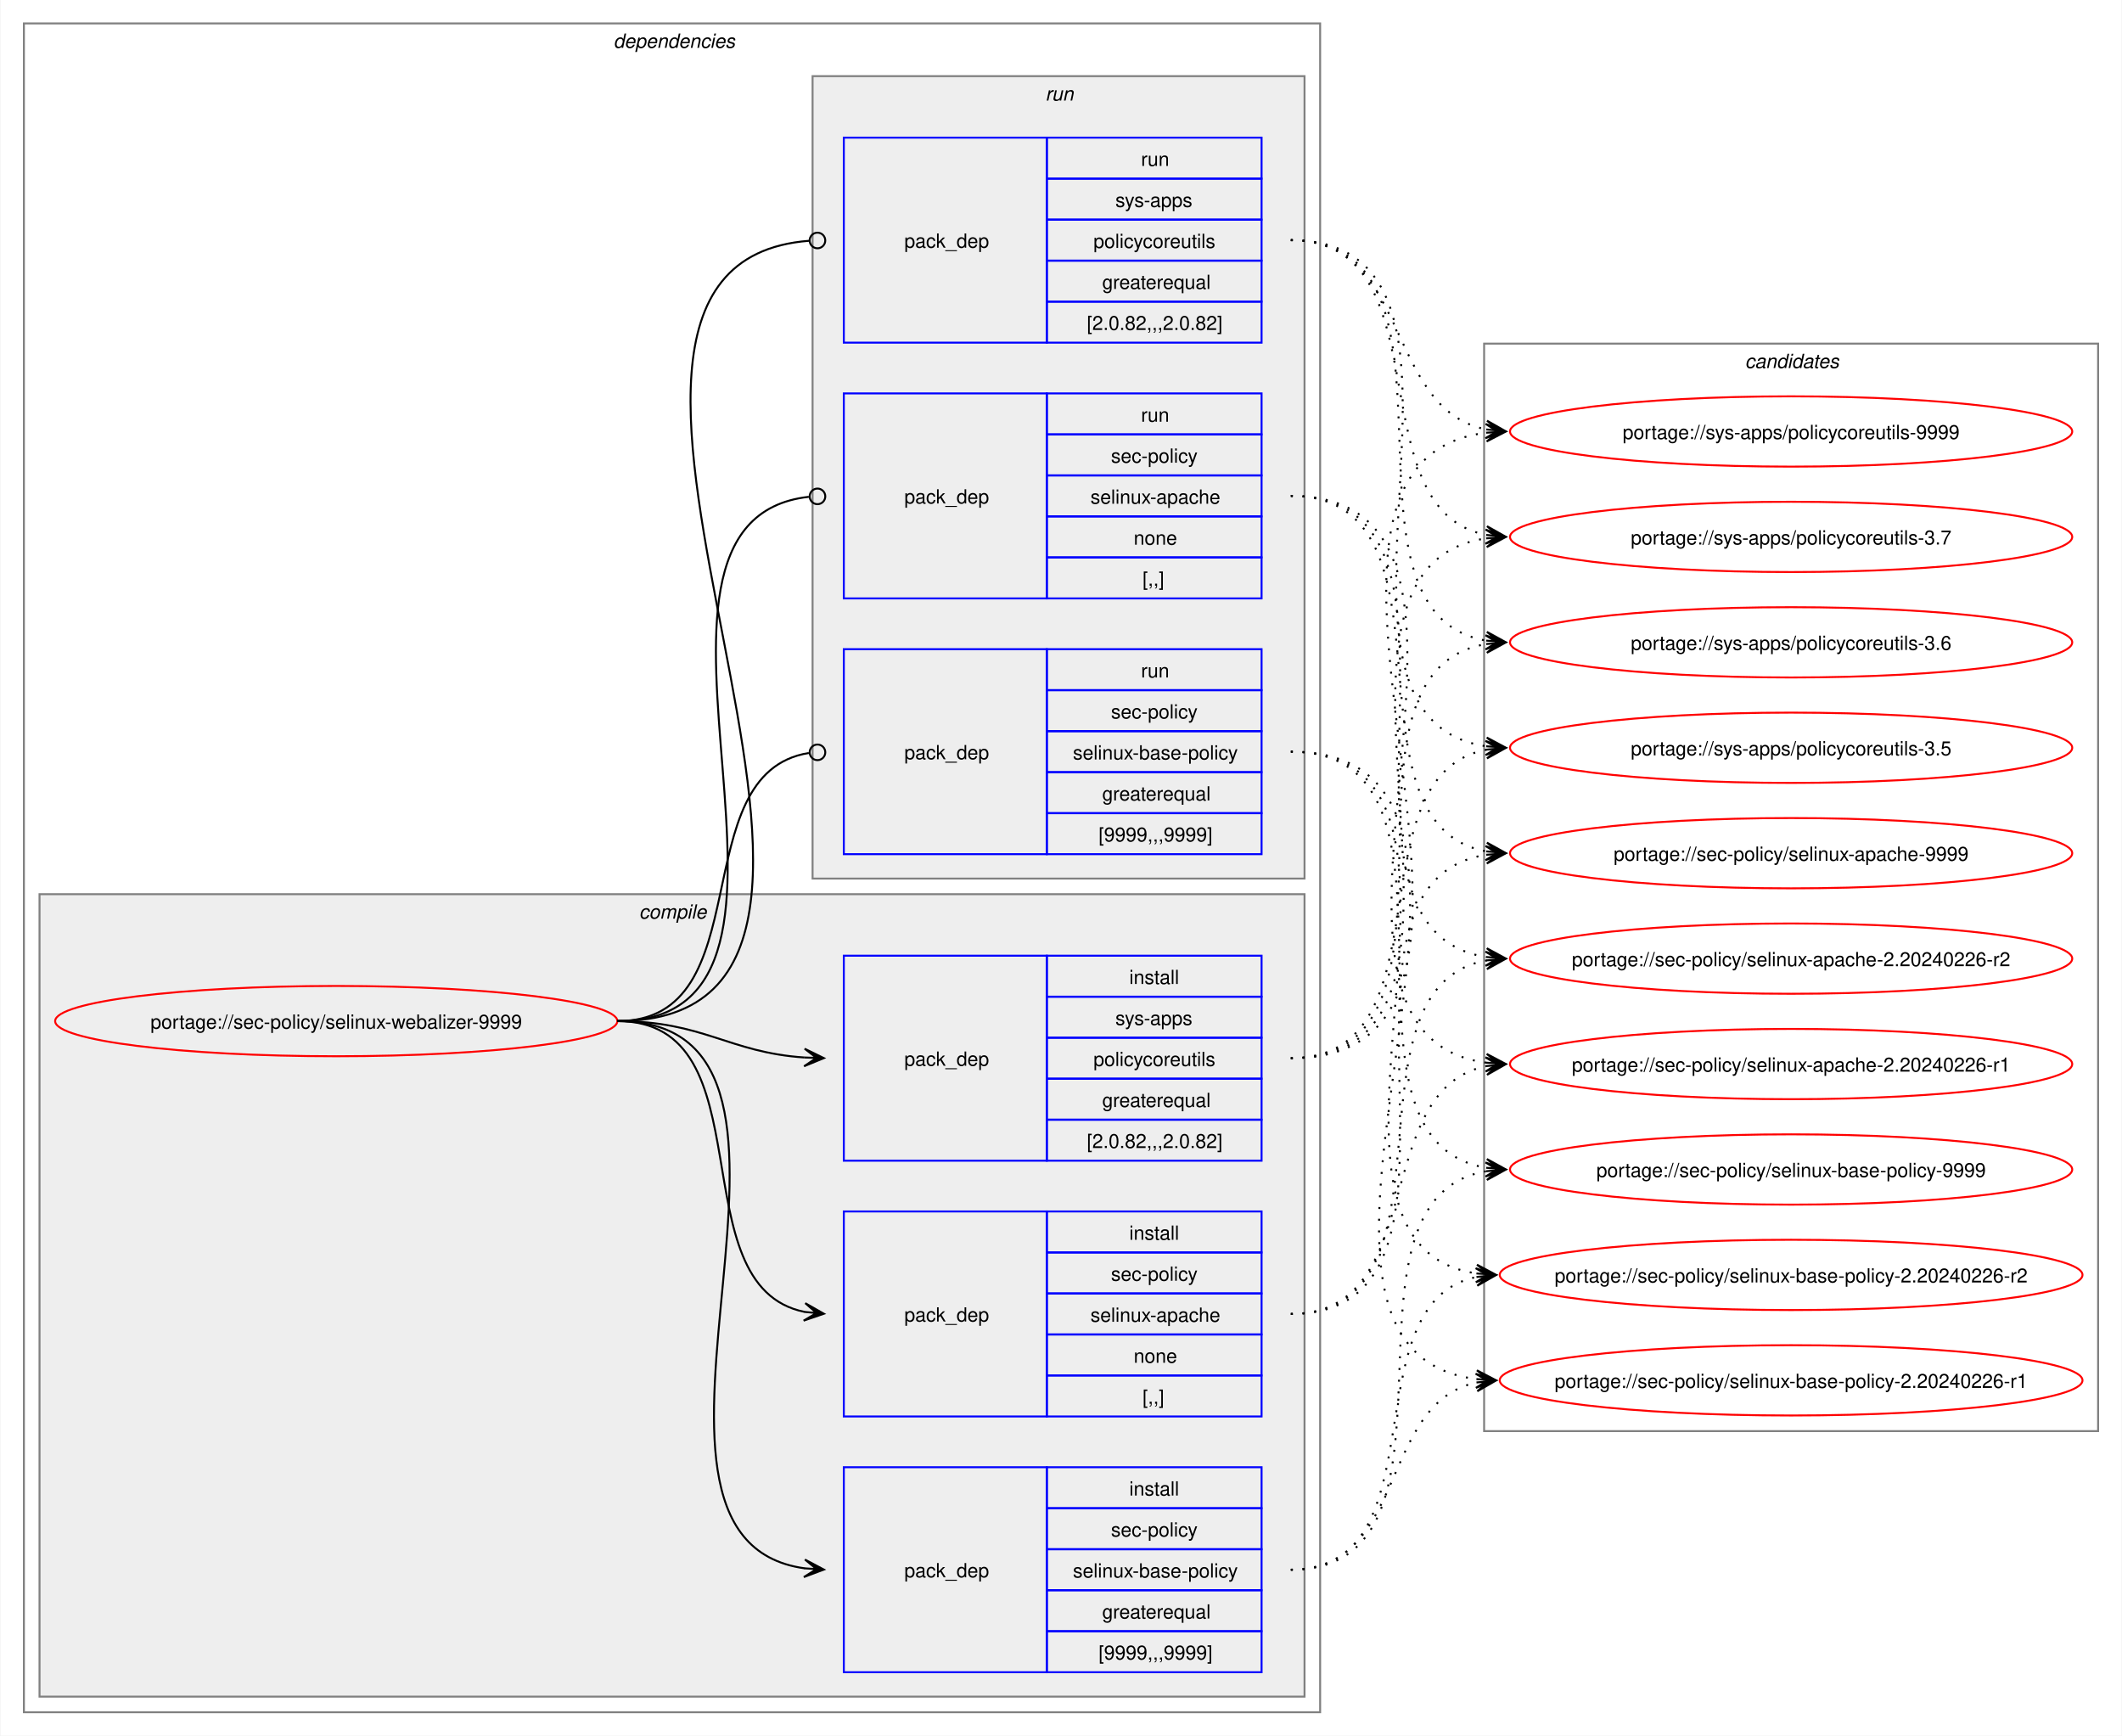
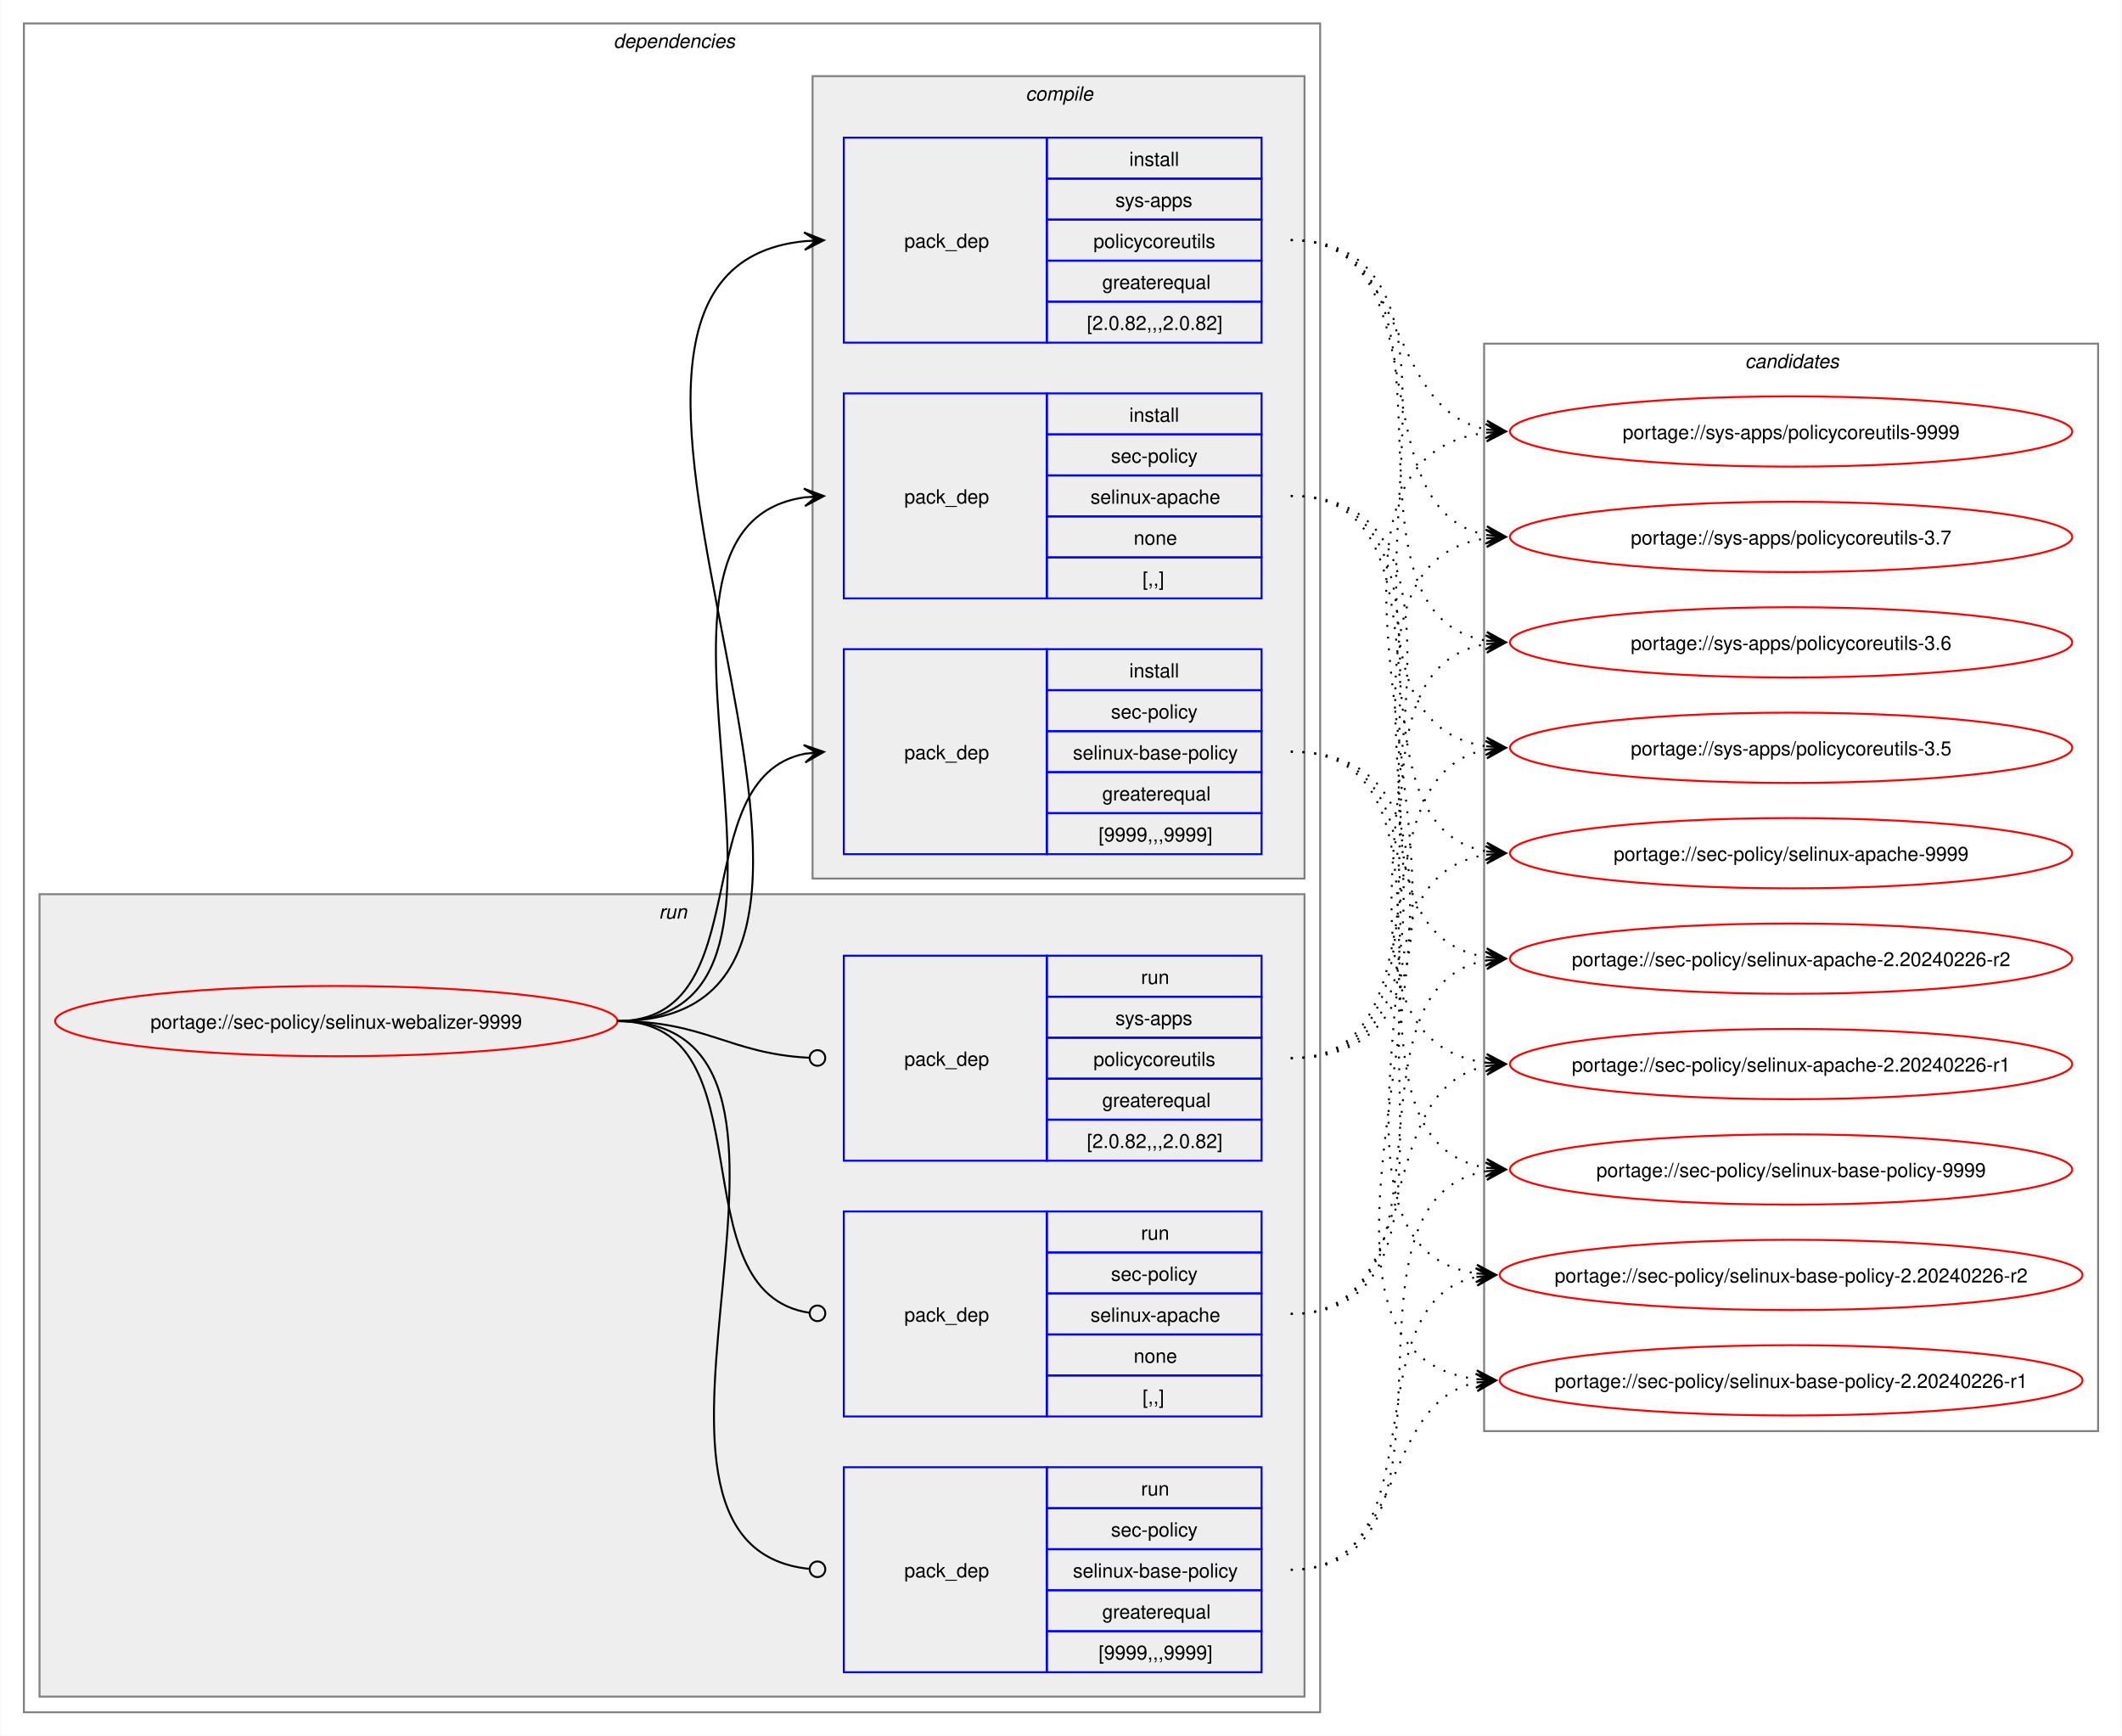
<svg xmlns="http://www.w3.org/2000/svg" xmlns:xlink="http://www.w3.org/1999/xlink" width="1087pt" height="889pt" viewBox="0.00 0.00 1086.51 889.00">
  <g id="graph0" class="graph" transform="scale(1 1) rotate(0) translate(4 885)">
    <polygon fill="white" stroke="none" points="-4,4 -4,-885 1082.51,-885 1082.51,4 -4,4" />
    <g id="clust2" class="cluster">
      <polygon fill="none" stroke="gray" points="8,-8 8,-873 672,-873 672,-8 8,-8" />
      <text text-anchor="start" x="310" y="-860.5" font-family="Helvetica,sans-Serif" font-style="italic" font-size="10.00">dependencies</text>
    </g>
+     <g id="clust8" class="cluster">
+       <polygon fill="#eeeeee" stroke="gray" points="16,-16 16,-427 664,-427 664,-16 16,-16" />
+       <text text-anchor="start" x="333.25" y="-414.5" font-family="Helvetica,sans-Serif" font-style="italic" font-size="10.00">run</text>
+     </g>
    <g id="clust3" class="cluster">
-       <polygon fill="#eeeeee" stroke="gray" points="16,-16 16,-427 664,-427 664,-16 16,-16" />
-       <text text-anchor="start" x="323.12" y="-414.5" font-family="Helvetica,sans-Serif" font-style="italic" font-size="10.00">compile</text>
-     </g>
-     <g id="clust8" class="cluster">
      <polygon fill="#eeeeee" stroke="gray" points="412,-435 412,-846 664,-846 664,-435 412,-435" />
-       <text text-anchor="start" x="531.25" y="-833.5" font-family="Helvetica,sans-Serif" font-style="italic" font-size="10.00">run</text>
+       <text text-anchor="start" x="521.12" y="-833.5" font-family="Helvetica,sans-Serif" font-style="italic" font-size="10.00">compile</text>
    </g>
    <g id="clust12" class="cluster">
      <polygon fill="none" stroke="gray" points="756,-152 756,-709 1070.51,-709 1070.51,-152 756,-152" />
      <text text-anchor="start" x="889.63" y="-696.5" font-family="Helvetica,sans-Serif" font-style="italic" font-size="10.00">candidates</text>
    </g>
    <g id="node1" class="node">
      <g id="a_node1">
        <a xlink:href="../sec-policy/selinux-webalizer-9999.svg" xlink:title="portage://sec-policy/selinux-webalizer-9999">
          <ellipse fill="none" stroke="red" cx="168" cy="-362" rx="144" ry="18" />
          <text text-anchor="middle" x="168" y="-358.12" font-family="Helvetica,sans-Serif" font-size="10.00">portage://sec-policy/selinux-webalizer-9999</text>
        </a>
      </g>
    </g>
    <g id="node2" class="node">
+       <polygon fill="none" stroke="blue" points="428,-578.5 428,-683.5 532,-683.5 532,-578.5 428,-578.5" />
+       <text text-anchor="start" x="459" y="-627.12" font-family="Helvetica,sans-Serif" font-size="10.00">pack_dep</text>
+       <polygon fill="none" stroke="blue" points="532,-662.5 532,-683.5 642,-683.5 642,-662.5 532,-662.5" />
+       <text text-anchor="start" x="574.25" y="-669" font-family="Helvetica,sans-Serif" font-size="10.00">install</text>
+       <polygon fill="none" stroke="blue" points="532,-641.5 532,-662.5 642,-662.5 642,-641.5 532,-641.5" />
+       <text text-anchor="start" x="564.87" y="-648" font-family="Helvetica,sans-Serif" font-size="10.00">sec-policy</text>
+       <polygon fill="none" stroke="blue" points="532,-620.5 532,-641.5 642,-641.5 642,-620.5 532,-620.5" />
+       <text text-anchor="start" x="554.37" y="-627" font-family="Helvetica,sans-Serif" font-size="10.00">selinux-apache</text>
+       <polygon fill="none" stroke="blue" points="532,-599.5 532,-620.5 642,-620.5 642,-599.5 532,-599.5" />
+       <text text-anchor="start" x="576.5" y="-606" font-family="Helvetica,sans-Serif" font-size="10.00">none</text>
+       <polygon fill="none" stroke="blue" points="532,-578.5 532,-599.5 642,-599.5 642,-578.5 532,-578.5" />
+       <text text-anchor="start" x="581" y="-585" font-family="Helvetica,sans-Serif" font-size="10.00">[,,]</text>
+     </g>
+     <g id="edge1" class="edge">
+       <path fill="none" stroke="black" d="M312,-362C436.77,-362 299.18,-614.96 408.07,-630.28" />
+       <polygon fill="black" stroke="black" points="417.78,-630.92 407.51,-634.75 414.01,-630.67 407.81,-630.26 407.81,-630.26 407.81,-630.26 414.01,-630.67 408.1,-625.77 417.78,-630.92" />
+     </g>
+     <g id="node3" class="node">
+       <polygon fill="none" stroke="blue" points="428,-447.5 428,-552.5 532,-552.5 532,-447.5 428,-447.5" />
+       <text text-anchor="start" x="459" y="-496.12" font-family="Helvetica,sans-Serif" font-size="10.00">pack_dep</text>
+       <polygon fill="none" stroke="blue" points="532,-531.5 532,-552.5 642,-552.5 642,-531.5 532,-531.5" />
+       <text text-anchor="start" x="574.25" y="-538" font-family="Helvetica,sans-Serif" font-size="10.00">install</text>
+       <polygon fill="none" stroke="blue" points="532,-510.5 532,-531.5 642,-531.5 642,-510.5 532,-510.5" />
+       <text text-anchor="start" x="564.87" y="-517" font-family="Helvetica,sans-Serif" font-size="10.00">sec-policy</text>
+       <polygon fill="none" stroke="blue" points="532,-489.5 532,-510.5 642,-510.5 642,-489.5 532,-489.5" />
+       <text text-anchor="start" x="545.37" y="-496" font-family="Helvetica,sans-Serif" font-size="10.00">selinux-base-policy</text>
+       <polygon fill="none" stroke="blue" points="532,-468.5 532,-489.5 642,-489.5 642,-468.5 532,-468.5" />
+       <text text-anchor="start" x="560.37" y="-475" font-family="Helvetica,sans-Serif" font-size="10.00">greaterequal</text>
+       <polygon fill="none" stroke="blue" points="532,-447.5 532,-468.5 642,-468.5 642,-447.5 532,-447.5" />
+       <text text-anchor="start" x="558.5" y="-454" font-family="Helvetica,sans-Serif" font-size="10.00">[9999,,,9999]</text>
+     </g>
+     <g id="edge2" class="edge">
+       <path fill="none" stroke="black" d="M312,-362C385.67,-362 345.96,-486.34 408.12,-498.97" />
+       <polygon fill="black" stroke="black" points="417.79,-499.89 407.41,-503.42 414.02,-499.53 407.83,-498.94 407.83,-498.94 407.83,-498.94 414.02,-499.53 408.26,-494.46 417.79,-499.89" />
+     </g>
+     <g id="node4" class="node">
+       <polygon fill="none" stroke="blue" points="428,-709.5 428,-814.5 532,-814.5 532,-709.5 428,-709.5" />
+       <text text-anchor="start" x="459" y="-758.12" font-family="Helvetica,sans-Serif" font-size="10.00">pack_dep</text>
+       <polygon fill="none" stroke="blue" points="532,-793.5 532,-814.5 642,-814.5 642,-793.5 532,-793.5" />
+       <text text-anchor="start" x="574.25" y="-800" font-family="Helvetica,sans-Serif" font-size="10.00">install</text>
+       <polygon fill="none" stroke="blue" points="532,-772.5 532,-793.5 642,-793.5 642,-772.5 532,-772.5" />
+       <text text-anchor="start" x="567.12" y="-779" font-family="Helvetica,sans-Serif" font-size="10.00">sys-apps</text>
+       <polygon fill="none" stroke="blue" points="532,-751.5 532,-772.5 642,-772.5 642,-751.5 532,-751.5" />
+       <text text-anchor="start" x="555.87" y="-758" font-family="Helvetica,sans-Serif" font-size="10.00">policycoreutils</text>
+       <polygon fill="none" stroke="blue" points="532,-730.5 532,-751.5 642,-751.5 642,-730.5 532,-730.5" />
+       <text text-anchor="start" x="560.37" y="-737" font-family="Helvetica,sans-Serif" font-size="10.00">greaterequal</text>
+       <polygon fill="none" stroke="blue" points="532,-709.5 532,-730.5 642,-730.5 642,-709.5 532,-709.5" />
+       <text text-anchor="start" x="552.5" y="-716" font-family="Helvetica,sans-Serif" font-size="10.00">[2.0.82,,,2.0.82]</text>
+     </g>
+     <g id="edge3" class="edge">
+       <path fill="none" stroke="black" d="M312,-362C492.25,-362 245.49,-745.76 408.23,-761.5" />
+       <polygon fill="black" stroke="black" points="417.78,-761.94 407.59,-765.98 414.01,-761.77 407.79,-761.48 407.79,-761.48 407.79,-761.48 414.01,-761.77 408,-756.99 417.78,-761.94" />
+     </g>
+     <g id="node5" class="node">
      <polygon fill="none" stroke="blue" points="428,-159.5 428,-264.5 532,-264.5 532,-159.5 428,-159.5" />
      <text text-anchor="start" x="459" y="-208.12" font-family="Helvetica,sans-Serif" font-size="10.00">pack_dep</text>
      <polygon fill="none" stroke="blue" points="532,-243.5 532,-264.5 642,-264.5 642,-243.5 532,-243.5" />
-       <text text-anchor="start" x="574.25" y="-250" font-family="Helvetica,sans-Serif" font-size="10.00">install</text>
+       <text text-anchor="start" x="580.25" y="-250" font-family="Helvetica,sans-Serif" font-size="10.00">run</text>
      <polygon fill="none" stroke="blue" points="532,-222.5 532,-243.5 642,-243.5 642,-222.5 532,-222.5" />
      <text text-anchor="start" x="564.87" y="-229" font-family="Helvetica,sans-Serif" font-size="10.00">sec-policy</text>
      <polygon fill="none" stroke="blue" points="532,-201.5 532,-222.5 642,-222.5 642,-201.5 532,-201.5" />
      <text text-anchor="start" x="554.37" y="-208" font-family="Helvetica,sans-Serif" font-size="10.00">selinux-apache</text>
      <polygon fill="none" stroke="blue" points="532,-180.5 532,-201.5 642,-201.5 642,-180.5 532,-180.5" />
      <text text-anchor="start" x="576.5" y="-187" font-family="Helvetica,sans-Serif" font-size="10.00">none</text>
      <polygon fill="none" stroke="blue" points="532,-159.5 532,-180.5 642,-180.5 642,-159.5 532,-159.5" />
      <text text-anchor="start" x="581" y="-166" font-family="Helvetica,sans-Serif" font-size="10.00">[,,]</text>
    </g>
-     <g id="edge1" class="edge">
-       <path fill="none" stroke="black" d="M312,-362C389.89,-362 342.32,-226.29 407.96,-213.04" />
-       <polygon fill="black" stroke="black" points="417.79,-212.11 408.25,-217.53 414.02,-212.47 407.83,-213.05 407.83,-213.05 407.83,-213.05 414.02,-212.47 407.41,-208.57 417.79,-212.11" />
-     </g>
-     <g id="node3" class="node">
+     <g id="edge4" class="edge">
+       <path fill="none" stroke="black" d="M312,-362C390.85,-362 341.13,-222.93 410.44,-212.6" />
+       <ellipse fill="none" stroke="black" cx="414.51" cy="-212.32" rx="4" ry="4" />
+     </g>
+     <g id="node6" class="node">
      <polygon fill="none" stroke="blue" points="428,-28.5 428,-133.5 532,-133.5 532,-28.5 428,-28.5" />
      <text text-anchor="start" x="459" y="-77.12" font-family="Helvetica,sans-Serif" font-size="10.00">pack_dep</text>
      <polygon fill="none" stroke="blue" points="532,-112.5 532,-133.5 642,-133.5 642,-112.5 532,-112.5" />
-       <text text-anchor="start" x="574.25" y="-119" font-family="Helvetica,sans-Serif" font-size="10.00">install</text>
+       <text text-anchor="start" x="580.25" y="-119" font-family="Helvetica,sans-Serif" font-size="10.00">run</text>
      <polygon fill="none" stroke="blue" points="532,-91.5 532,-112.5 642,-112.5 642,-91.5 532,-91.5" />
      <text text-anchor="start" x="564.87" y="-98" font-family="Helvetica,sans-Serif" font-size="10.00">sec-policy</text>
      <polygon fill="none" stroke="blue" points="532,-70.5 532,-91.5 642,-91.5 642,-70.5 532,-70.5" />
      <text text-anchor="start" x="545.37" y="-77" font-family="Helvetica,sans-Serif" font-size="10.00">selinux-base-policy</text>
      <polygon fill="none" stroke="blue" points="532,-49.5 532,-70.5 642,-70.5 642,-49.5 532,-49.5" />
      <text text-anchor="start" x="560.37" y="-56" font-family="Helvetica,sans-Serif" font-size="10.00">greaterequal</text>
      <polygon fill="none" stroke="blue" points="532,-28.5 532,-49.5 642,-49.5 642,-28.5 532,-28.5" />
      <text text-anchor="start" x="558.5" y="-35" font-family="Helvetica,sans-Serif" font-size="10.00">[9999,,,9999]</text>
    </g>
-     <g id="edge2" class="edge">
-       <path fill="none" stroke="black" d="M312,-362C441.72,-362 294.5,-97.22 408,-81.71" />
-       <polygon fill="black" stroke="black" points="417.78,-81.08 408.09,-86.21 414.01,-81.32 407.8,-81.72 407.8,-81.72 407.8,-81.72 414.01,-81.32 407.52,-77.23 417.78,-81.08" />
-     </g>
-     <g id="node4" class="node">
+     <g id="edge5" class="edge">
+       <path fill="none" stroke="black" d="M312,-362C442.5,-362 292.71,-94.02 410.08,-81.46" />
+       <ellipse fill="none" stroke="black" cx="414.51" cy="-81.23" rx="4" ry="4" />
+     </g>
+     <g id="node7" class="node">
      <polygon fill="none" stroke="blue" points="428,-290.5 428,-395.5 532,-395.5 532,-290.5 428,-290.5" />
      <text text-anchor="start" x="459" y="-339.12" font-family="Helvetica,sans-Serif" font-size="10.00">pack_dep</text>
      <polygon fill="none" stroke="blue" points="532,-374.5 532,-395.5 642,-395.5 642,-374.5 532,-374.5" />
-       <text text-anchor="start" x="574.25" y="-381" font-family="Helvetica,sans-Serif" font-size="10.00">install</text>
+       <text text-anchor="start" x="580.25" y="-381" font-family="Helvetica,sans-Serif" font-size="10.00">run</text>
      <polygon fill="none" stroke="blue" points="532,-353.5 532,-374.5 642,-374.5 642,-353.5 532,-353.5" />
      <text text-anchor="start" x="567.12" y="-360" font-family="Helvetica,sans-Serif" font-size="10.00">sys-apps</text>
      <polygon fill="none" stroke="blue" points="532,-332.5 532,-353.5 642,-353.5 642,-332.5 532,-332.5" />
      <text text-anchor="start" x="555.87" y="-339" font-family="Helvetica,sans-Serif" font-size="10.00">policycoreutils</text>
      <polygon fill="none" stroke="blue" points="532,-311.5 532,-332.5 642,-332.5 642,-311.5 532,-311.5" />
      <text text-anchor="start" x="560.37" y="-318" font-family="Helvetica,sans-Serif" font-size="10.00">greaterequal</text>
      <polygon fill="none" stroke="blue" points="532,-290.5 532,-311.5 642,-311.5 642,-290.5 532,-290.5" />
      <text text-anchor="start" x="552.5" y="-297" font-family="Helvetica,sans-Serif" font-size="10.00">[2.0.82,,,2.0.82]</text>
    </g>
-     <g id="edge3" class="edge">
-       <path fill="none" stroke="black" d="M312,-362C356.34,-362 368.74,-345.99 407.84,-343.36" />
-       <polygon fill="black" stroke="black" points="417.78,-343.04 407.93,-347.86 414,-343.16 407.79,-343.36 407.79,-343.36 407.79,-343.36 414,-343.16 407.64,-338.87 417.78,-343.04" />
-     </g>
-     <g id="node5" class="node">
-       <polygon fill="none" stroke="blue" points="428,-578.5 428,-683.5 532,-683.5 532,-578.5 428,-578.5" />
-       <text text-anchor="start" x="459" y="-627.12" font-family="Helvetica,sans-Serif" font-size="10.00">pack_dep</text>
-       <polygon fill="none" stroke="blue" points="532,-662.5 532,-683.5 642,-683.5 642,-662.5 532,-662.5" />
-       <text text-anchor="start" x="580.25" y="-669" font-family="Helvetica,sans-Serif" font-size="10.00">run</text>
-       <polygon fill="none" stroke="blue" points="532,-641.5 532,-662.5 642,-662.5 642,-641.5 532,-641.5" />
-       <text text-anchor="start" x="564.87" y="-648" font-family="Helvetica,sans-Serif" font-size="10.00">sec-policy</text>
-       <polygon fill="none" stroke="blue" points="532,-620.5 532,-641.5 642,-641.5 642,-620.5 532,-620.5" />
-       <text text-anchor="start" x="554.37" y="-627" font-family="Helvetica,sans-Serif" font-size="10.00">selinux-apache</text>
-       <polygon fill="none" stroke="blue" points="532,-599.5 532,-620.5 642,-620.5 642,-599.5 532,-599.5" />
-       <text text-anchor="start" x="576.5" y="-606" font-family="Helvetica,sans-Serif" font-size="10.00">none</text>
-       <polygon fill="none" stroke="blue" points="532,-578.5 532,-599.5 642,-599.5 642,-578.5 532,-578.5" />
-       <text text-anchor="start" x="581" y="-585" font-family="Helvetica,sans-Serif" font-size="10.00">[,,]</text>
-     </g>
-     <g id="edge4" class="edge">
-       <path fill="none" stroke="black" d="M312,-362C437.53,-362 297.51,-618.03 410.07,-630.53" />
-       <ellipse fill="none" stroke="black" cx="414.51" cy="-630.76" rx="4" ry="4" />
-     </g>
-     <g id="node6" class="node">
-       <polygon fill="none" stroke="blue" points="428,-447.5 428,-552.5 532,-552.5 532,-447.5 428,-447.5" />
-       <text text-anchor="start" x="459" y="-496.12" font-family="Helvetica,sans-Serif" font-size="10.00">pack_dep</text>
-       <polygon fill="none" stroke="blue" points="532,-531.5 532,-552.5 642,-552.5 642,-531.5 532,-531.5" />
-       <text text-anchor="start" x="580.25" y="-538" font-family="Helvetica,sans-Serif" font-size="10.00">run</text>
-       <polygon fill="none" stroke="blue" points="532,-510.5 532,-531.5 642,-531.5 642,-510.5 532,-510.5" />
-       <text text-anchor="start" x="564.87" y="-517" font-family="Helvetica,sans-Serif" font-size="10.00">sec-policy</text>
-       <polygon fill="none" stroke="blue" points="532,-489.5 532,-510.5 642,-510.5 642,-489.5 532,-489.5" />
-       <text text-anchor="start" x="545.37" y="-496" font-family="Helvetica,sans-Serif" font-size="10.00">selinux-base-policy</text>
-       <polygon fill="none" stroke="blue" points="532,-468.5 532,-489.5 642,-489.5 642,-468.5 532,-468.5" />
-       <text text-anchor="start" x="560.37" y="-475" font-family="Helvetica,sans-Serif" font-size="10.00">greaterequal</text>
-       <polygon fill="none" stroke="blue" points="532,-447.5 532,-468.5 642,-468.5 642,-447.5 532,-447.5" />
-       <text text-anchor="start" x="558.5" y="-454" font-family="Helvetica,sans-Serif" font-size="10.00">[9999,,,9999]</text>
-     </g>
-     <g id="edge5" class="edge">
-       <path fill="none" stroke="black" d="M312,-362C386.43,-362 345.13,-488.91 410.07,-499.32" />
-       <ellipse fill="none" stroke="black" cx="414.51" cy="-499.66" rx="4" ry="4" />
-     </g>
-     <g id="node7" class="node">
-       <polygon fill="none" stroke="blue" points="428,-709.5 428,-814.5 532,-814.5 532,-709.5 428,-709.5" />
-       <text text-anchor="start" x="459" y="-758.12" font-family="Helvetica,sans-Serif" font-size="10.00">pack_dep</text>
-       <polygon fill="none" stroke="blue" points="532,-793.5 532,-814.5 642,-814.5 642,-793.5 532,-793.5" />
-       <text text-anchor="start" x="580.25" y="-800" font-family="Helvetica,sans-Serif" font-size="10.00">run</text>
-       <polygon fill="none" stroke="blue" points="532,-772.5 532,-793.5 642,-793.5 642,-772.5 532,-772.5" />
-       <text text-anchor="start" x="567.12" y="-779" font-family="Helvetica,sans-Serif" font-size="10.00">sys-apps</text>
-       <polygon fill="none" stroke="blue" points="532,-751.5 532,-772.5 642,-772.5 642,-751.5 532,-751.5" />
-       <text text-anchor="start" x="555.87" y="-758" font-family="Helvetica,sans-Serif" font-size="10.00">policycoreutils</text>
-       <polygon fill="none" stroke="blue" points="532,-730.5 532,-751.5 642,-751.5 642,-730.5 532,-730.5" />
-       <text text-anchor="start" x="560.37" y="-737" font-family="Helvetica,sans-Serif" font-size="10.00">greaterequal</text>
-       <polygon fill="none" stroke="blue" points="532,-709.5 532,-730.5 642,-730.5 642,-709.5 532,-709.5" />
-       <text text-anchor="start" x="552.5" y="-716" font-family="Helvetica,sans-Serif" font-size="10.00">[2.0.82,,,2.0.82]</text>
-     </g>
    <g id="edge6" class="edge">
-       <path fill="none" stroke="black" d="M312,-362C492.97,-362 243.52,-748.83 410.2,-761.67" />
-       <ellipse fill="none" stroke="black" cx="414.5" cy="-761.83" rx="4" ry="4" />
+       <path fill="none" stroke="black" d="M312,-362C357.19,-362 369.2,-345.37 410.11,-343.23" />
+       <ellipse fill="none" stroke="black" cx="414.5" cy="-343.11" rx="4" ry="4" />
    </g>
    <g id="node8" class="node">
      <g id="a_node8">
        <a xlink:href="../sec-policy/selinux-apache-9999.svg" xlink:title="portage://sec-policy/selinux-apache-9999">
          <ellipse fill="none" stroke="red" cx="913.26" cy="-448" rx="144" ry="18" />
          <text text-anchor="middle" x="913.26" y="-444.12" font-family="Helvetica,sans-Serif" font-size="10.00">portage://sec-policy/selinux-apache-9999</text>
        </a>
      </g>
    </g>
    <g id="edge7" class="edge">
-       <path fill="none" stroke="black" stroke-dasharray="1,5" d="M657,-212C769,-212 660.27,-432.14 757.18,-447.19" />
-       <polygon fill="black" stroke="black" points="767.04,-447.91 756.74,-451.67 763.27,-447.64 757.07,-447.18 757.07,-447.18 757.07,-447.18 763.27,-447.64 757.39,-442.7 767.04,-447.91" />
+       <path fill="none" stroke="black" stroke-dasharray="1,5" d="M657,-631C748.28,-631 679.27,-462.7 757.4,-448.9" />
+       <polygon fill="black" stroke="black" points="767.04,-448.1 757.45,-453.41 763.27,-448.41 757.08,-448.93 757.08,-448.93 757.08,-448.93 763.27,-448.41 756.7,-444.44 767.04,-448.1" />
    </g>
    <g id="node9" class="node">
      <g id="a_node9">
        <a xlink:href="../sec-policy/selinux-apache-2.20240226-r2.svg" xlink:title="portage://sec-policy/selinux-apache-2.20240226-r2">
          <ellipse fill="none" stroke="red" cx="913.26" cy="-394" rx="144" ry="18" />
          <text text-anchor="middle" x="913.26" y="-390.12" font-family="Helvetica,sans-Serif" font-size="10.00">portage://sec-policy/selinux-apache-2.20240226-r2</text>
        </a>
      </g>
    </g>
    <g id="edge8" class="edge">
-       <path fill="none" stroke="black" stroke-dasharray="1,5" d="M657,-212C747.92,-212 679.59,-379.38 757.44,-393.11" />
-       <polygon fill="black" stroke="black" points="767.04,-393.9 756.7,-397.56 763.27,-393.59 757.08,-393.08 757.08,-393.08 757.08,-393.08 763.27,-393.59 757.45,-388.59 767.04,-393.9" />
+       <path fill="none" stroke="black" stroke-dasharray="1,5" d="M657,-631C769.38,-631 659.92,-409.92 757.14,-394.81" />
+       <polygon fill="black" stroke="black" points="767.04,-394.09 757.39,-399.31 763.27,-394.36 757.07,-394.82 757.07,-394.82 757.07,-394.82 763.27,-394.36 756.74,-390.33 767.04,-394.09" />
    </g>
    <g id="node10" class="node">
      <g id="a_node10">
        <a xlink:href="../sec-policy/selinux-apache-2.20240226-r1.svg" xlink:title="portage://sec-policy/selinux-apache-2.20240226-r1">
          <ellipse fill="none" stroke="red" cx="913.26" cy="-340" rx="144" ry="18" />
          <text text-anchor="middle" x="913.26" y="-336.12" font-family="Helvetica,sans-Serif" font-size="10.00">portage://sec-policy/selinux-apache-2.20240226-r1</text>
        </a>
      </g>
    </g>
    <g id="edge9" class="edge">
-       <path fill="none" stroke="black" stroke-dasharray="1,5" d="M657,-212C728.4,-212 696.73,-326.86 757.26,-338.97" />
-       <polygon fill="black" stroke="black" points="767.04,-339.89 756.67,-343.43 763.28,-339.53 757.09,-338.95 757.09,-338.95 757.09,-338.95 763.28,-339.53 757.51,-334.47 767.04,-339.89" />
+       <path fill="none" stroke="black" stroke-dasharray="1,5" d="M657,-631C791.54,-631 638.93,-356.25 757.21,-340.69" />
+       <polygon fill="black" stroke="black" points="767.04,-340.08 757.34,-345.19 763.27,-340.31 757.06,-340.7 757.06,-340.7 757.06,-340.7 763.27,-340.31 756.78,-336.21 767.04,-340.08" />
    </g>
    <g id="node11" class="node">
      <g id="a_node11">
        <a xlink:href="../sec-policy/selinux-base-policy-9999.svg" xlink:title="portage://sec-policy/selinux-base-policy-9999">
          <ellipse fill="none" stroke="red" cx="913.26" cy="-286" rx="144" ry="18" />
          <text text-anchor="middle" x="913.26" y="-282.12" font-family="Helvetica,sans-Serif" font-size="10.00">portage://sec-policy/selinux-base-policy-9999</text>
        </a>
      </g>
    </g>
    <g id="edge10" class="edge">
-       <path fill="none" stroke="black" stroke-dasharray="1,5" d="M657,-81C756.72,-81 671.62,-270.68 757.26,-285.13" />
-       <polygon fill="black" stroke="black" points="767.04,-285.9 756.72,-289.6 763.27,-285.61 757.07,-285.12 757.07,-285.12 757.07,-285.12 763.27,-285.61 757.43,-280.63 767.04,-285.9" />
+       <path fill="none" stroke="black" stroke-dasharray="1,5" d="M657,-500C760.22,-500 668.42,-301.59 757.17,-286.86" />
+       <polygon fill="black" stroke="black" points="767.04,-286.09 757.42,-291.36 763.27,-286.39 757.07,-286.87 757.07,-286.87 757.07,-286.87 763.27,-286.39 756.72,-282.38 767.04,-286.09" />
    </g>
    <g id="node12" class="node">
      <g id="a_node12">
        <a xlink:href="../sec-policy/selinux-base-policy-2.20240226-r2.svg" xlink:title="portage://sec-policy/selinux-base-policy-2.20240226-r2">
          <ellipse fill="none" stroke="red" cx="913.26" cy="-232" rx="149.26" ry="18" />
          <text text-anchor="middle" x="913.26" y="-228.12" font-family="Helvetica,sans-Serif" font-size="10.00">portage://sec-policy/selinux-base-policy-2.20240226-r2</text>
        </a>
      </g>
    </g>
    <g id="edge11" class="edge">
-       <path fill="none" stroke="black" stroke-dasharray="1,5" d="M657,-81C735.05,-81 686.51,-217.61 752.2,-230.96" />
-       <polygon fill="black" stroke="black" points="762.04,-231.89 751.66,-235.42 758.28,-231.53 752.09,-230.94 752.09,-230.94 752.09,-230.94 758.28,-231.53 752.51,-226.46 762.04,-231.89" />
+       <path fill="none" stroke="black" stroke-dasharray="1,5" d="M657,-500C781.25,-500 643.95,-247.98 752.37,-232.72" />
+       <polygon fill="black" stroke="black" points="762.04,-232.08 752.36,-237.23 758.27,-232.33 752.06,-232.74 752.06,-232.74 752.06,-232.74 758.27,-232.33 751.76,-228.25 762.04,-232.08" />
    </g>
    <g id="node13" class="node">
      <g id="a_node13">
        <a xlink:href="../sec-policy/selinux-base-policy-2.20240226-r1.svg" xlink:title="portage://sec-policy/selinux-base-policy-2.20240226-r1">
          <ellipse fill="none" stroke="red" cx="913.26" cy="-178" rx="149.26" ry="18" />
          <text text-anchor="middle" x="913.26" y="-174.12" font-family="Helvetica,sans-Serif" font-size="10.00">portage://sec-policy/selinux-base-policy-2.20240226-r1</text>
        </a>
      </g>
    </g>
    <g id="edge12" class="edge">
-       <path fill="none" stroke="black" stroke-dasharray="1,5" d="M657,-81C716.95,-81 701.68,-166.25 752.23,-176.91" />
-       <polygon fill="black" stroke="black" points="762.04,-177.88 751.65,-181.38 758.28,-177.51 752.09,-176.9 752.09,-176.9 752.09,-176.9 758.28,-177.51 752.53,-172.42 762.04,-177.88" />
+       <path fill="none" stroke="black" stroke-dasharray="1,5" d="M657,-500C803.88,-500 622.24,-194.14 752.43,-178.61" />
+       <polygon fill="black" stroke="black" points="762.04,-178.07 752.31,-183.13 758.26,-178.28 752.05,-178.63 752.05,-178.63 752.05,-178.63 758.26,-178.28 751.8,-174.14 762.04,-178.07" />
    </g>
    <g id="node14" class="node">
      <g id="a_node14">
        <a xlink:href="../sys-apps/policycoreutils-9999.svg" xlink:title="portage://sys-apps/policycoreutils-9999">
          <ellipse fill="none" stroke="red" cx="913.26" cy="-664" rx="144" ry="18" />
          <text text-anchor="middle" x="913.26" y="-660.12" font-family="Helvetica,sans-Serif" font-size="10.00">portage://sys-apps/policycoreutils-9999</text>
        </a>
      </g>
    </g>
    <g id="edge13" class="edge">
-       <path fill="none" stroke="black" stroke-dasharray="1,5" d="M657,-343C804.16,-343 626.73,-647.91 757.4,-663.39" />
-       <polygon fill="black" stroke="black" points="767.04,-663.93 756.8,-667.86 763.26,-663.72 757.05,-663.37 757.05,-663.37 757.05,-663.37 763.26,-663.72 757.31,-658.88 767.04,-663.93" />
+       <path fill="none" stroke="black" stroke-dasharray="1,5" d="M657,-762C718.9,-762 704.53,-675.51 757.2,-665.03" />
+       <polygon fill="black" stroke="black" points="767.04,-664.11 757.5,-669.53 763.28,-664.47 757.09,-665.04 757.09,-665.04 757.09,-665.04 763.28,-664.47 756.67,-660.56 767.04,-664.11" />
    </g>
    <g id="node15" class="node">
      <g id="a_node15">
        <a xlink:href="../sys-apps/policycoreutils-3.7.svg" xlink:title="portage://sys-apps/policycoreutils-3.7">
          <ellipse fill="none" stroke="red" cx="913.26" cy="-610" rx="144" ry="18" />
          <text text-anchor="middle" x="913.26" y="-606.12" font-family="Helvetica,sans-Serif" font-size="10.00">portage://sys-apps/policycoreutils-3.7</text>
        </a>
      </g>
    </g>
    <g id="edge14" class="edge">
-       <path fill="none" stroke="black" stroke-dasharray="1,5" d="M657,-343C781.66,-343 648.28,-594.08 757.32,-609.28" />
-       <polygon fill="black" stroke="black" points="767.04,-609.92 756.77,-613.75 763.27,-609.67 757.06,-609.26 757.06,-609.26 757.06,-609.26 763.27,-609.67 757.36,-604.77 767.04,-609.92" />
+       <path fill="none" stroke="black" stroke-dasharray="1,5" d="M657,-762C736.79,-762 689.5,-623.92 757.38,-610.97" />
+       <polygon fill="black" stroke="black" points="767.04,-610.11 757.48,-615.48 763.28,-610.44 757.08,-611 757.08,-611 757.08,-611 763.28,-610.44 756.68,-606.51 767.04,-610.11" />
    </g>
    <g id="node16" class="node">
      <g id="a_node16">
        <a xlink:href="../sys-apps/policycoreutils-3.6.svg" xlink:title="portage://sys-apps/policycoreutils-3.6">
          <ellipse fill="none" stroke="red" cx="913.26" cy="-556" rx="144" ry="18" />
          <text text-anchor="middle" x="913.26" y="-552.12" font-family="Helvetica,sans-Serif" font-size="10.00">portage://sys-apps/policycoreutils-3.6</text>
        </a>
      </g>
    </g>
    <g id="edge15" class="edge">
-       <path fill="none" stroke="black" stroke-dasharray="1,5" d="M657,-343C759.84,-343 668.76,-540.48 757.21,-555.14" />
-       <polygon fill="black" stroke="black" points="767.04,-555.91 756.72,-559.62 763.27,-555.61 757.07,-555.13 757.07,-555.13 757.07,-555.13 763.27,-555.61 757.42,-550.64 767.04,-555.91" />
+       <path fill="none" stroke="black" stroke-dasharray="1,5" d="M657,-762C757.09,-762 671.29,-571.39 757.22,-556.87" />
+       <polygon fill="black" stroke="black" points="767.04,-556.1 757.43,-561.37 763.27,-556.39 757.07,-556.89 757.07,-556.89 757.07,-556.89 763.27,-556.39 756.72,-552.4 767.04,-556.1" />
    </g>
    <g id="node17" class="node">
      <g id="a_node17">
        <a xlink:href="../sys-apps/policycoreutils-3.5.svg" xlink:title="portage://sys-apps/policycoreutils-3.5">
          <ellipse fill="none" stroke="red" cx="913.26" cy="-502" rx="144" ry="18" />
          <text text-anchor="middle" x="913.26" y="-498.12" font-family="Helvetica,sans-Serif" font-size="10.00">portage://sys-apps/policycoreutils-3.5</text>
        </a>
      </g>
    </g>
    <g id="edge16" class="edge">
+       <path fill="none" stroke="black" stroke-dasharray="1,5" d="M657,-762C778.76,-762 651.06,-518 757.23,-502.75" />
+       <polygon fill="black" stroke="black" points="767.04,-502.08 757.37,-507.25 763.27,-502.34 757.06,-502.76 757.06,-502.76 757.06,-502.76 763.27,-502.34 756.76,-498.27 767.04,-502.08" />
+     </g>
+     <g id="edge17" class="edge">
+       <path fill="none" stroke="black" stroke-dasharray="1,5" d="M657,-212C769,-212 660.27,-432.14 757.18,-447.19" />
+       <polygon fill="black" stroke="black" points="767.04,-447.91 756.74,-451.67 763.27,-447.64 757.07,-447.18 757.07,-447.18 757.07,-447.18 763.27,-447.64 757.39,-442.7 767.04,-447.91" />
+     </g>
+     <g id="edge18" class="edge">
+       <path fill="none" stroke="black" stroke-dasharray="1,5" d="M657,-212C747.92,-212 679.59,-379.38 757.44,-393.11" />
+       <polygon fill="black" stroke="black" points="767.04,-393.9 756.7,-397.56 763.27,-393.59 757.08,-393.08 757.08,-393.08 757.08,-393.08 763.27,-393.59 757.45,-388.59 767.04,-393.9" />
+     </g>
+     <g id="edge19" class="edge">
+       <path fill="none" stroke="black" stroke-dasharray="1,5" d="M657,-212C728.4,-212 696.73,-326.86 757.26,-338.97" />
+       <polygon fill="black" stroke="black" points="767.04,-339.89 756.67,-343.43 763.28,-339.53 757.09,-338.95 757.09,-338.95 757.09,-338.95 763.28,-339.53 757.51,-334.47 767.04,-339.89" />
+     </g>
+     <g id="edge20" class="edge">
+       <path fill="none" stroke="black" stroke-dasharray="1,5" d="M657,-81C756.72,-81 671.62,-270.68 757.26,-285.13" />
+       <polygon fill="black" stroke="black" points="767.04,-285.9 756.72,-289.6 763.27,-285.61 757.07,-285.12 757.07,-285.12 757.07,-285.12 763.27,-285.61 757.43,-280.63 767.04,-285.9" />
+     </g>
+     <g id="edge21" class="edge">
+       <path fill="none" stroke="black" stroke-dasharray="1,5" d="M657,-81C735.05,-81 686.51,-217.61 752.2,-230.96" />
+       <polygon fill="black" stroke="black" points="762.04,-231.89 751.66,-235.42 758.28,-231.53 752.09,-230.94 752.09,-230.94 752.09,-230.94 758.28,-231.53 752.51,-226.46 762.04,-231.89" />
+     </g>
+     <g id="edge22" class="edge">
+       <path fill="none" stroke="black" stroke-dasharray="1,5" d="M657,-81C716.95,-81 701.68,-166.25 752.23,-176.91" />
+       <polygon fill="black" stroke="black" points="762.04,-177.88 751.65,-181.38 758.28,-177.51 752.09,-176.9 752.09,-176.9 752.09,-176.9 758.28,-177.51 752.53,-172.42 762.04,-177.88" />
+     </g>
+     <g id="edge23" class="edge">
+       <path fill="none" stroke="black" stroke-dasharray="1,5" d="M657,-343C804.16,-343 626.73,-647.91 757.4,-663.39" />
+       <polygon fill="black" stroke="black" points="767.04,-663.93 756.8,-667.86 763.26,-663.72 757.05,-663.37 757.05,-663.37 757.05,-663.37 763.26,-663.72 757.31,-658.88 767.04,-663.93" />
+     </g>
+     <g id="edge24" class="edge">
+       <path fill="none" stroke="black" stroke-dasharray="1,5" d="M657,-343C781.66,-343 648.28,-594.08 757.32,-609.28" />
+       <polygon fill="black" stroke="black" points="767.04,-609.92 756.77,-613.75 763.27,-609.67 757.06,-609.26 757.06,-609.26 757.06,-609.26 763.27,-609.67 757.36,-604.77 767.04,-609.92" />
+     </g>
+     <g id="edge25" class="edge">
+       <path fill="none" stroke="black" stroke-dasharray="1,5" d="M657,-343C759.84,-343 668.76,-540.48 757.21,-555.14" />
+       <polygon fill="black" stroke="black" points="767.04,-555.91 756.72,-559.62 763.27,-555.61 757.07,-555.13 757.07,-555.13 757.07,-555.13 763.27,-555.61 757.42,-550.64 767.04,-555.91" />
+     </g>
+     <g id="edge26" class="edge">
      <path fill="none" stroke="black" stroke-dasharray="1,5" d="M657,-343C739.37,-343 687.21,-488.04 757.5,-501.07" />
      <polygon fill="black" stroke="black" points="767.04,-501.89 756.69,-505.51 763.27,-501.57 757.08,-501.03 757.08,-501.03 757.08,-501.03 763.27,-501.57 757.47,-496.55 767.04,-501.89" />
    </g>
-     <g id="edge17" class="edge">
-       <path fill="none" stroke="black" stroke-dasharray="1,5" d="M657,-631C748.28,-631 679.27,-462.7 757.4,-448.9" />
-       <polygon fill="black" stroke="black" points="767.04,-448.1 757.45,-453.41 763.27,-448.41 757.08,-448.93 757.08,-448.93 757.08,-448.93 763.27,-448.41 756.7,-444.44 767.04,-448.1" />
-     </g>
-     <g id="edge18" class="edge">
-       <path fill="none" stroke="black" stroke-dasharray="1,5" d="M657,-631C769.38,-631 659.92,-409.92 757.14,-394.81" />
-       <polygon fill="black" stroke="black" points="767.04,-394.09 757.39,-399.31 763.27,-394.36 757.07,-394.82 757.07,-394.82 757.07,-394.82 763.27,-394.36 756.74,-390.33 767.04,-394.09" />
-     </g>
-     <g id="edge19" class="edge">
-       <path fill="none" stroke="black" stroke-dasharray="1,5" d="M657,-631C791.54,-631 638.93,-356.25 757.21,-340.69" />
-       <polygon fill="black" stroke="black" points="767.04,-340.08 757.34,-345.19 763.27,-340.31 757.06,-340.7 757.06,-340.7 757.06,-340.7 763.27,-340.31 756.78,-336.21 767.04,-340.08" />
-     </g>
-     <g id="edge20" class="edge">
-       <path fill="none" stroke="black" stroke-dasharray="1,5" d="M657,-500C760.22,-500 668.42,-301.59 757.17,-286.86" />
-       <polygon fill="black" stroke="black" points="767.04,-286.09 757.42,-291.36 763.27,-286.39 757.07,-286.87 757.07,-286.87 757.07,-286.87 763.27,-286.39 756.72,-282.38 767.04,-286.09" />
-     </g>
-     <g id="edge21" class="edge">
-       <path fill="none" stroke="black" stroke-dasharray="1,5" d="M657,-500C781.25,-500 643.95,-247.98 752.37,-232.72" />
-       <polygon fill="black" stroke="black" points="762.04,-232.08 752.36,-237.23 758.27,-232.33 752.06,-232.74 752.06,-232.74 752.06,-232.74 758.27,-232.33 751.76,-228.25 762.04,-232.08" />
-     </g>
-     <g id="edge22" class="edge">
-       <path fill="none" stroke="black" stroke-dasharray="1,5" d="M657,-500C803.88,-500 622.24,-194.14 752.43,-178.61" />
-       <polygon fill="black" stroke="black" points="762.04,-178.07 752.31,-183.13 758.26,-178.28 752.05,-178.63 752.05,-178.63 752.05,-178.63 758.26,-178.28 751.8,-174.14 762.04,-178.07" />
-     </g>
-     <g id="edge23" class="edge">
-       <path fill="none" stroke="black" stroke-dasharray="1,5" d="M657,-762C718.9,-762 704.53,-675.51 757.2,-665.03" />
-       <polygon fill="black" stroke="black" points="767.04,-664.11 757.5,-669.53 763.28,-664.47 757.09,-665.04 757.09,-665.04 757.09,-665.04 763.28,-664.47 756.67,-660.56 767.04,-664.11" />
-     </g>
-     <g id="edge24" class="edge">
-       <path fill="none" stroke="black" stroke-dasharray="1,5" d="M657,-762C736.79,-762 689.5,-623.92 757.38,-610.97" />
-       <polygon fill="black" stroke="black" points="767.04,-610.11 757.48,-615.48 763.28,-610.44 757.08,-611 757.08,-611 757.08,-611 763.28,-610.44 756.68,-606.51 767.04,-610.11" />
-     </g>
-     <g id="edge25" class="edge">
-       <path fill="none" stroke="black" stroke-dasharray="1,5" d="M657,-762C757.09,-762 671.29,-571.39 757.22,-556.87" />
-       <polygon fill="black" stroke="black" points="767.04,-556.1 757.43,-561.37 763.27,-556.39 757.07,-556.89 757.07,-556.89 757.07,-556.89 763.27,-556.39 756.72,-552.4 767.04,-556.1" />
-     </g>
-     <g id="edge26" class="edge">
-       <path fill="none" stroke="black" stroke-dasharray="1,5" d="M657,-762C778.76,-762 651.06,-518 757.23,-502.75" />
-       <polygon fill="black" stroke="black" points="767.04,-502.08 757.37,-507.25 763.27,-502.34 757.06,-502.76 757.06,-502.76 757.06,-502.76 763.27,-502.34 756.76,-498.27 767.04,-502.08" />
-     </g>
  </g>
</svg>
